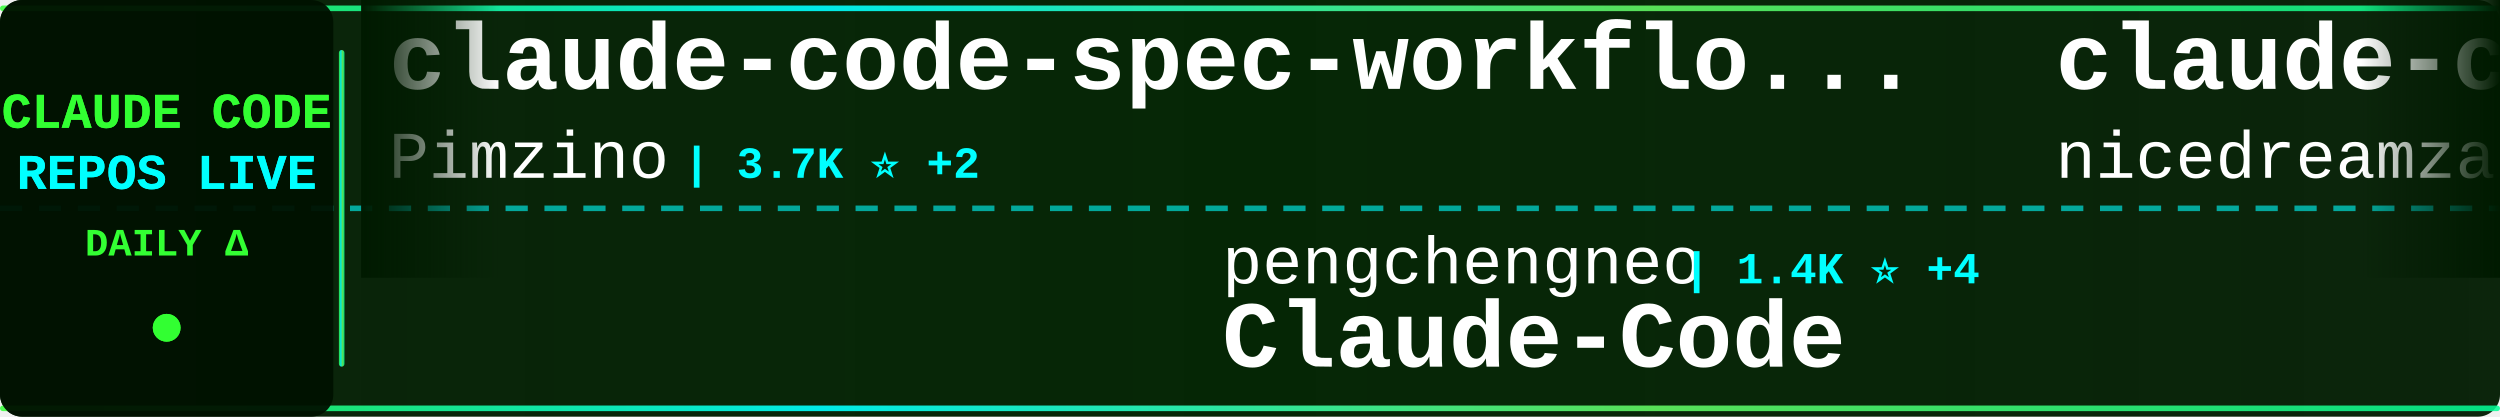
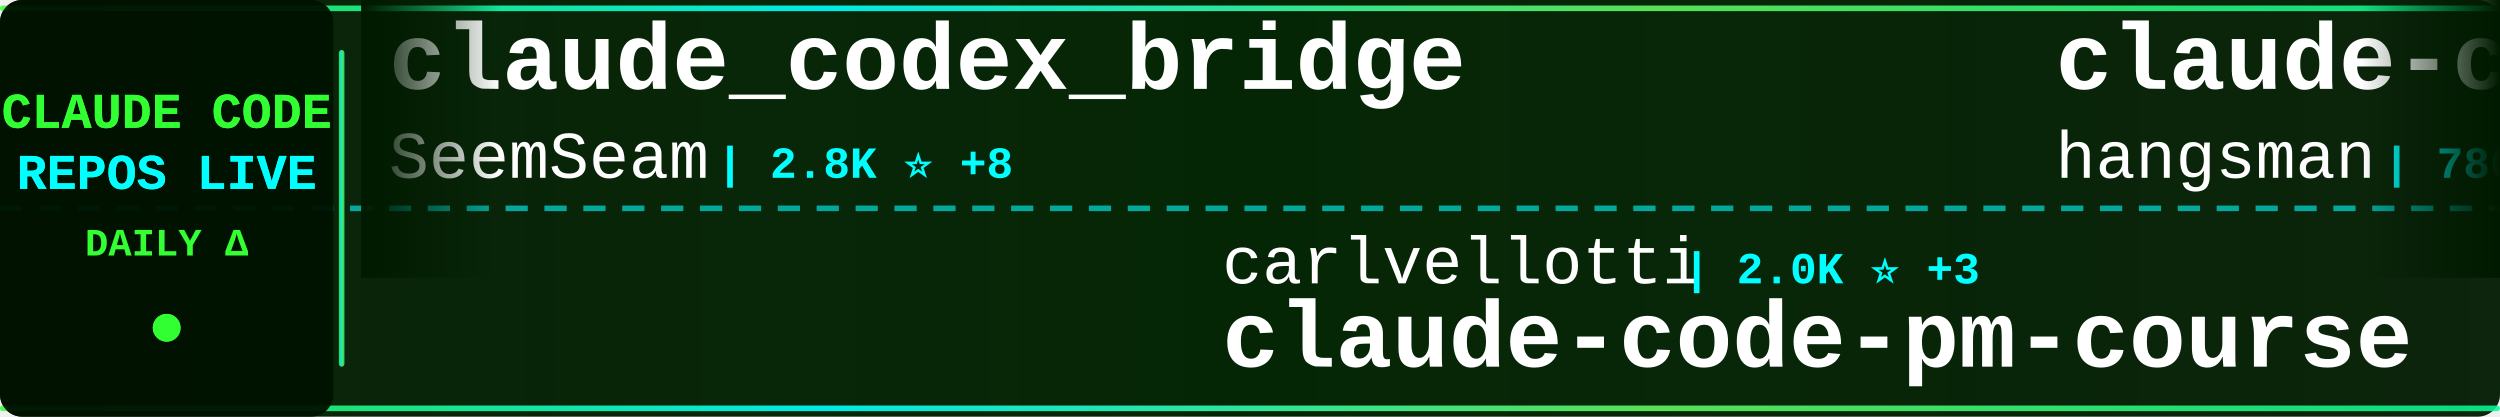
<svg xmlns="http://www.w3.org/2000/svg" width="900" height="150">
  <defs>
    <linearGradient id="tickerBg" x1="0%" y1="0%" x2="100%" y2="0%">
      <stop offset="0%" style="stop-color:#001a00;stop-opacity:0.95" />
      <stop offset="50%" style="stop-color:#002200;stop-opacity:0.98" />
      <stop offset="100%" style="stop-color:#001a00;stop-opacity:0.95" />
    </linearGradient>
    <linearGradient id="borderGrad" x1="0%" y1="0%" x2="100%" y2="0%">
      <stop offset="0%" style="stop-color:#33ff33;stop-opacity:0.85">
        <animate attributeName="stop-opacity" values="0.85;1;0.85" dur="2s" repeatCount="indefinite" />
      </stop>
      <stop offset="33%" style="stop-color:#00ffff;stop-opacity:0.9">
        <animate attributeName="stop-opacity" values="0.9;1;0.9" dur="2.2s" repeatCount="indefinite" />
      </stop>
      <stop offset="66%" style="stop-color:#66ff66;stop-opacity:0.85">
        <animate attributeName="stop-opacity" values="0.85;1;0.85" dur="1.8s" repeatCount="indefinite" />
      </stop>
      <stop offset="100%" style="stop-color:#00ff99;stop-opacity:0.85">
        <animate attributeName="stop-opacity" values="0.85;1;0.85" dur="2s" repeatCount="indefinite" />
      </stop>
    </linearGradient>
    <filter id="textGlow">
      <feGaussianBlur stdDeviation="0.1" result="coloredBlur" />
      <feMerge>
        <feMergeNode in="coloredBlur" />
        <feMergeNode in="SourceGraphic" />
      </feMerge>
    </filter>
    <filter id="metricGlow">
      <feGaussianBlur stdDeviation="0.2" result="coloredBlur" />
      <feMerge>
        <feMergeNode in="coloredBlur" />
        <feMergeNode in="SourceGraphic" />
      </feMerge>
    </filter>
    <linearGradient id="leftFade" x1="0%" y1="0%" x2="100%" y2="0%">
      <stop offset="0%" style="stop-color:#001a00;stop-opacity:1" />
      <stop offset="100%" style="stop-color:#001a00;stop-opacity:0" />
    </linearGradient>
    <linearGradient id="rightFade" x1="0%" y1="0%" x2="100%" y2="0%">
      <stop offset="0%" style="stop-color:#001a00;stop-opacity:0" />
      <stop offset="100%" style="stop-color:#001a00;stop-opacity:1" />
    </linearGradient>
  </defs>
  <rect width="900" height="150" fill="url(#tickerBg)" rx="8" />
  <rect x="0" y="2" width="900" height="2" fill="url(#borderGrad)" rx="1" />
  <rect x="0" y="146" width="900" height="2" fill="url(#borderGrad)" rx="1" />
  <line x1="0" y1="75" x2="900" y2="75" stroke="#00ffff" stroke-width="2" stroke-dasharray="8 6" opacity="0.6" />
  <rect x="0" y="0" width="120" height="150" fill="#001100" opacity="0.95" rx="8" />
  <text x="60" y="46" font-family="'Courier New', monospace" font-size="18" font-weight="bold" fill="#33ff33" text-anchor="middle" filter="url(#textGlow)">
    CLAUDE CODE
  </text>
  <text x="60" y="68" font-family="'Courier New', monospace" font-size="18" font-weight="bold" fill="#00ffff" text-anchor="middle" filter="url(#textGlow)">
    REPOS LIVE
  </text>
  <text x="60" y="92" font-family="'Courier New', monospace" font-size="14" font-weight="bold" fill="#33ff33" text-anchor="middle">
    DAILY Δ
  </text>
  <circle cx="60" cy="118" r="5" fill="#33ff33" filter="url(#metricGlow)">
    <animate attributeName="r" values="4;6;4" dur="1.5s" repeatCount="indefinite" />
    <animate attributeName="opacity" values="0.6;1;0.6" dur="1.5s" repeatCount="indefinite" />
  </circle>
  <rect x="122" y="18" width="2" height="114" fill="url(#borderGrad)" rx="1" />
  <clipPath id="tickerClip">
    <rect x="130" y="0" width="770" height="150" />
  </clipPath>
  <g clip-path="url(#tickerClip)">
    <g id="tickerItems">
      <animateTransform attributeName="transform" attributeType="XML" type="translate" from="0 0" to="-3000 0" dur="54s" repeatCount="indefinite" />
      <g transform="translate(0, 0)">
-         <text x="140" y="32" font-family="'Courier New', monospace" font-size="34" font-weight="bold" fill="#ffffff">claude-code-spec-workflo...</text>
-         <text x="140" y="64" font-family="'Courier New', monospace" font-size="24" font-weight="normal" fill="#ffffff" opacity="1.0">Pimzino</text>
-         <text x="246" y="64" font-family="'Courier New', monospace" font-size="16" font-weight="bold" fill="#00ffff"> | 3.7K ⭐ +2</text>
+         <text x="140" y="32" font-family="'Courier New', monospace" font-size="34" font-weight="bold" fill="#ffffff">claude_codex_bridge</text>
+         <text x="140" y="64" font-family="'Courier New', monospace" font-size="24" font-weight="normal" fill="#ffffff" opacity="1.0">SeemSeam</text>
+         <text x="258" y="64" font-family="'Courier New', monospace" font-size="16" font-weight="bold" fill="#00ffff"> | 2.8K ⭐ +8</text>
      </g>
      <g transform="translate(300, 0)">
+         <text x="140" y="102" font-family="'Courier New', monospace" font-size="24" font-weight="normal" fill="#ffffff" opacity="1.0">carlvellotti</text>
+         <text x="306" y="102" font-family="'Courier New', monospace" font-size="16" font-weight="bold" fill="#00ffff"> | 2.0K ⭐ +3</text>
+         <text x="140" y="132" font-family="'Courier New', monospace" font-size="34" font-weight="bold" fill="#ffffff">claude-code-pm-course</text>
+       </g>
+       <g transform="translate(600, 0)">
+         <text x="140" y="32" font-family="'Courier New', monospace" font-size="34" font-weight="bold" fill="#ffffff">claude-code-source</text>
+         <text x="140" y="64" font-family="'Courier New', monospace" font-size="24" font-weight="normal" fill="#ffffff" opacity="1.0">hangsman</text>
+         <text x="258" y="64" font-family="'Courier New', monospace" font-size="16" font-weight="bold" fill="#00ffff"> | 780 ⭐</text>
+       </g>
+       <g transform="translate(900, 0)">
+         <text x="140" y="102" font-family="'Courier New', monospace" font-size="24" font-weight="normal" fill="#ffffff" opacity="1.0">liuup</text>
+         <text x="222" y="102" font-family="'Courier New', monospace" font-size="16" font-weight="bold" fill="#00ffff"> | 2.7K ⭐ +14</text>
+         <text x="140" y="132" font-family="'Courier New', monospace" font-size="34" font-weight="bold" fill="#ffffff">claude-code-analysis</text>
+       </g>
+       <g transform="translate(1200, 0)">
+         <text x="140" y="32" font-family="'Courier New', monospace" font-size="34" font-weight="bold" fill="#ffffff">claude-code-source-code</text>
+         <text x="140" y="64" font-family="'Courier New', monospace" font-size="24" font-weight="normal" fill="#ffffff" opacity="1.0">777genius</text>
+         <text x="270" y="64" font-family="'Courier New', monospace" font-size="16" font-weight="bold" fill="#00ffff"> | 912 ⭐</text>
+       </g>
+       <g transform="translate(1500, 0)">
+         <text x="140" y="102" font-family="'Courier New', monospace" font-size="24" font-weight="normal" fill="#ffffff" opacity="1.0">ykdojo</text>
+         <text x="234" y="102" font-family="'Courier New', monospace" font-size="16" font-weight="bold" fill="#00ffff"> | 8.5K ⭐ +24</text>
+         <text x="140" y="132" font-family="'Courier New', monospace" font-size="34" font-weight="bold" fill="#ffffff">claude-code-tips</text>
+       </g>
+       <g transform="translate(1800, 0)">
+         <text x="140" y="32" font-family="'Courier New', monospace" font-size="34" font-weight="bold" fill="#ffffff">claude-code-showcase</text>
+         <text x="140" y="64" font-family="'Courier New', monospace" font-size="24" font-weight="normal" fill="#ffffff" opacity="1.0">ChrisWiles</text>
+         <text x="282" y="64" font-family="'Courier New', monospace" font-size="16" font-weight="bold" fill="#00ffff"> | 5.9K ⭐ +4</text>
+       </g>
+       <g transform="translate(2100, 0)">
        <text x="140" y="102" font-family="'Courier New', monospace" font-size="24" font-weight="normal" fill="#ffffff" opacity="1.0">pengchengneo</text>
        <text x="306" y="102" font-family="'Courier New', monospace" font-size="16" font-weight="bold" fill="#00ffff"> | 1.4K ⭐ +4</text>
        <text x="140" y="132" font-family="'Courier New', monospace" font-size="34" font-weight="bold" fill="#ffffff">Claude-Code</text>
      </g>
-       <g transform="translate(600, 0)">
-         <text x="140" y="32" font-family="'Courier New', monospace" font-size="34" font-weight="bold" fill="#ffffff">claude-code-local</text>
-         <text x="140" y="64" font-family="'Courier New', monospace" font-size="24" font-weight="normal" fill="#ffffff" opacity="1.0">nicedreamzapp</text>
-         <text x="318" y="64" font-family="'Courier New', monospace" font-size="16" font-weight="bold" fill="#00ffff"> | 2.7K ⭐ +6</text>
-       </g>
-       <g transform="translate(900, 0)">
-         <text x="140" y="102" font-family="'Courier New', monospace" font-size="24" font-weight="normal" fill="#ffffff" opacity="1.0">sugyan</text>
-         <text x="234" y="102" font-family="'Courier New', monospace" font-size="16" font-weight="bold" fill="#00ffff"> | 1.1K ⭐</text>
-         <text x="140" y="132" font-family="'Courier New', monospace" font-size="34" font-weight="bold" fill="#ffffff">claude-code-webui</text>
-       </g>
-       <g transform="translate(1200, 0)">
-         <text x="140" y="32" font-family="'Courier New', monospace" font-size="34" font-weight="bold" fill="#ffffff">claude-code-source-code-...</text>
-         <text x="140" y="64" font-family="'Courier New', monospace" font-size="24" font-weight="normal" fill="#ffffff" opacity="1.0">ghuntley</text>
-         <text x="258" y="64" font-family="'Courier New', monospace" font-size="16" font-weight="bold" fill="#00ffff"> | 978 ⭐</text>
-       </g>
-       <g transform="translate(1500, 0)">
-         <text x="140" y="102" font-family="'Courier New', monospace" font-size="24" font-weight="normal" fill="#ffffff" opacity="1.0">VoltAgent</text>
-         <text x="270" y="102" font-family="'Courier New', monospace" font-size="16" font-weight="bold" fill="#00ffff"> | 20.4K ⭐ +64</text>
-         <text x="140" y="132" font-family="'Courier New', monospace" font-size="34" font-weight="bold" fill="#ffffff">awesome-claude-code-suba...</text>
-       </g>
-       <g transform="translate(1800, 0)">
-         <text x="140" y="32" font-family="'Courier New', monospace" font-size="34" font-weight="bold" fill="#ffffff">claude-code-hub</text>
-         <text x="140" y="64" font-family="'Courier New', monospace" font-size="24" font-weight="normal" fill="#ffffff" opacity="1.0">ding113</text>
-         <text x="246" y="64" font-family="'Courier New', monospace" font-size="16" font-weight="bold" fill="#00ffff"> | 2.9K ⭐ +5</text>
-       </g>
-       <g transform="translate(2100, 0)">
-         <text x="140" y="102" font-family="'Courier New', monospace" font-size="24" font-weight="normal" fill="#ffffff" opacity="1.0">anthropics</text>
-         <text x="282" y="102" font-family="'Courier New', monospace" font-size="16" font-weight="bold" fill="#00ffff"> | 846 ⭐</text>
-         <text x="140" y="132" font-family="'Courier New', monospace" font-size="34" font-weight="bold" fill="#ffffff">claude-code-base-action</text>
-       </g>
      <g transform="translate(2400, 0)">
-         <text x="140" y="32" font-family="'Courier New', monospace" font-size="34" font-weight="bold" fill="#ffffff">claude-coder</text>
-         <text x="140" y="64" font-family="'Courier New', monospace" font-size="24" font-weight="normal" fill="#ffffff" opacity="1.0">kodu-ai</text>
-         <text x="246" y="64" font-family="'Courier New', monospace" font-size="16" font-weight="bold" fill="#00ffff"> | 5.3K ⭐</text>
+         <text x="140" y="32" font-family="'Courier New', monospace" font-size="34" font-weight="bold" fill="#ffffff">claude-code-reverse</text>
+         <text x="140" y="64" font-family="'Courier New', monospace" font-size="24" font-weight="normal" fill="#ffffff" opacity="1.0">Yuyz0112</text>
+         <text x="258" y="64" font-family="'Courier New', monospace" font-size="16" font-weight="bold" fill="#00ffff"> | 2.4K ⭐</text>
      </g>
      <g transform="translate(2700, 0)">
-         <text x="140" y="102" font-family="'Courier New', monospace" font-size="24" font-weight="normal" fill="#ffffff" opacity="1.0">sickn33</text>
-         <text x="246" y="102" font-family="'Courier New', monospace" font-size="16" font-weight="bold" fill="#00ffff"> | 38.5K ⭐ +88</text>
-         <text x="140" y="132" font-family="'Courier New', monospace" font-size="34" font-weight="bold" fill="#ffffff">antigravity-awesome-skil...</text>
+         <text x="140" y="102" font-family="'Courier New', monospace" font-size="24" font-weight="normal" fill="#ffffff" opacity="1.0">musistudio</text>
+         <text x="282" y="102" font-family="'Courier New', monospace" font-size="16" font-weight="bold" fill="#00ffff"> | 34.3K ⭐ +43</text>
+         <text x="140" y="132" font-family="'Courier New', monospace" font-size="34" font-weight="bold" fill="#ffffff">claude-code-router</text>
      </g>
      <g transform="translate(3000, 0)">
-         <text x="140" y="32" font-family="'Courier New', monospace" font-size="34" font-weight="bold" fill="#ffffff">claude-code-spec-workflo...</text>
-         <text x="140" y="64" font-family="'Courier New', monospace" font-size="24" font-weight="normal" fill="#ffffff" opacity="1.0">Pimzino</text>
-         <text x="246" y="64" font-family="'Courier New', monospace" font-size="16" font-weight="bold" fill="#00ffff"> | 3.7K ⭐ +2</text>
+         <text x="140" y="32" font-family="'Courier New', monospace" font-size="34" font-weight="bold" fill="#ffffff">claude_codex_bridge</text>
+         <text x="140" y="64" font-family="'Courier New', monospace" font-size="24" font-weight="normal" fill="#ffffff" opacity="1.0">SeemSeam</text>
+         <text x="258" y="64" font-family="'Courier New', monospace" font-size="16" font-weight="bold" fill="#00ffff"> | 2.8K ⭐ +8</text>
      </g>
      <g transform="translate(3300, 0)">
-         <text x="140" y="102" font-family="'Courier New', monospace" font-size="24" font-weight="normal" fill="#ffffff" opacity="1.0">pengchengneo</text>
-         <text x="306" y="102" font-family="'Courier New', monospace" font-size="16" font-weight="bold" fill="#00ffff"> | 1.4K ⭐ +4</text>
-         <text x="140" y="132" font-family="'Courier New', monospace" font-size="34" font-weight="bold" fill="#ffffff">Claude-Code</text>
+         <text x="140" y="102" font-family="'Courier New', monospace" font-size="24" font-weight="normal" fill="#ffffff" opacity="1.0">carlvellotti</text>
+         <text x="306" y="102" font-family="'Courier New', monospace" font-size="16" font-weight="bold" fill="#00ffff"> | 2.0K ⭐ +3</text>
+         <text x="140" y="132" font-family="'Courier New', monospace" font-size="34" font-weight="bold" fill="#ffffff">claude-code-pm-course</text>
      </g>
      <g transform="translate(3600, 0)">
-         <text x="140" y="32" font-family="'Courier New', monospace" font-size="34" font-weight="bold" fill="#ffffff">claude-code-local</text>
-         <text x="140" y="64" font-family="'Courier New', monospace" font-size="24" font-weight="normal" fill="#ffffff" opacity="1.0">nicedreamzapp</text>
-         <text x="318" y="64" font-family="'Courier New', monospace" font-size="16" font-weight="bold" fill="#00ffff"> | 2.7K ⭐ +6</text>
+         <text x="140" y="32" font-family="'Courier New', monospace" font-size="34" font-weight="bold" fill="#ffffff">claude-code-source</text>
+         <text x="140" y="64" font-family="'Courier New', monospace" font-size="24" font-weight="normal" fill="#ffffff" opacity="1.0">hangsman</text>
+         <text x="258" y="64" font-family="'Courier New', monospace" font-size="16" font-weight="bold" fill="#00ffff"> | 780 ⭐</text>
      </g>
      <g transform="translate(3900, 0)">
-         <text x="140" y="102" font-family="'Courier New', monospace" font-size="24" font-weight="normal" fill="#ffffff" opacity="1.0">sugyan</text>
-         <text x="234" y="102" font-family="'Courier New', monospace" font-size="16" font-weight="bold" fill="#00ffff"> | 1.1K ⭐</text>
-         <text x="140" y="132" font-family="'Courier New', monospace" font-size="34" font-weight="bold" fill="#ffffff">claude-code-webui</text>
+         <text x="140" y="102" font-family="'Courier New', monospace" font-size="24" font-weight="normal" fill="#ffffff" opacity="1.0">liuup</text>
+         <text x="222" y="102" font-family="'Courier New', monospace" font-size="16" font-weight="bold" fill="#00ffff"> | 2.7K ⭐ +14</text>
+         <text x="140" y="132" font-family="'Courier New', monospace" font-size="34" font-weight="bold" fill="#ffffff">claude-code-analysis</text>
      </g>
    </g>
  </g>
  <rect x="130" y="0" width="50" height="100" fill="url(#leftFade)" />
  <rect x="850" y="0" width="50" height="100" fill="url(#rightFade)" />
</svg>
